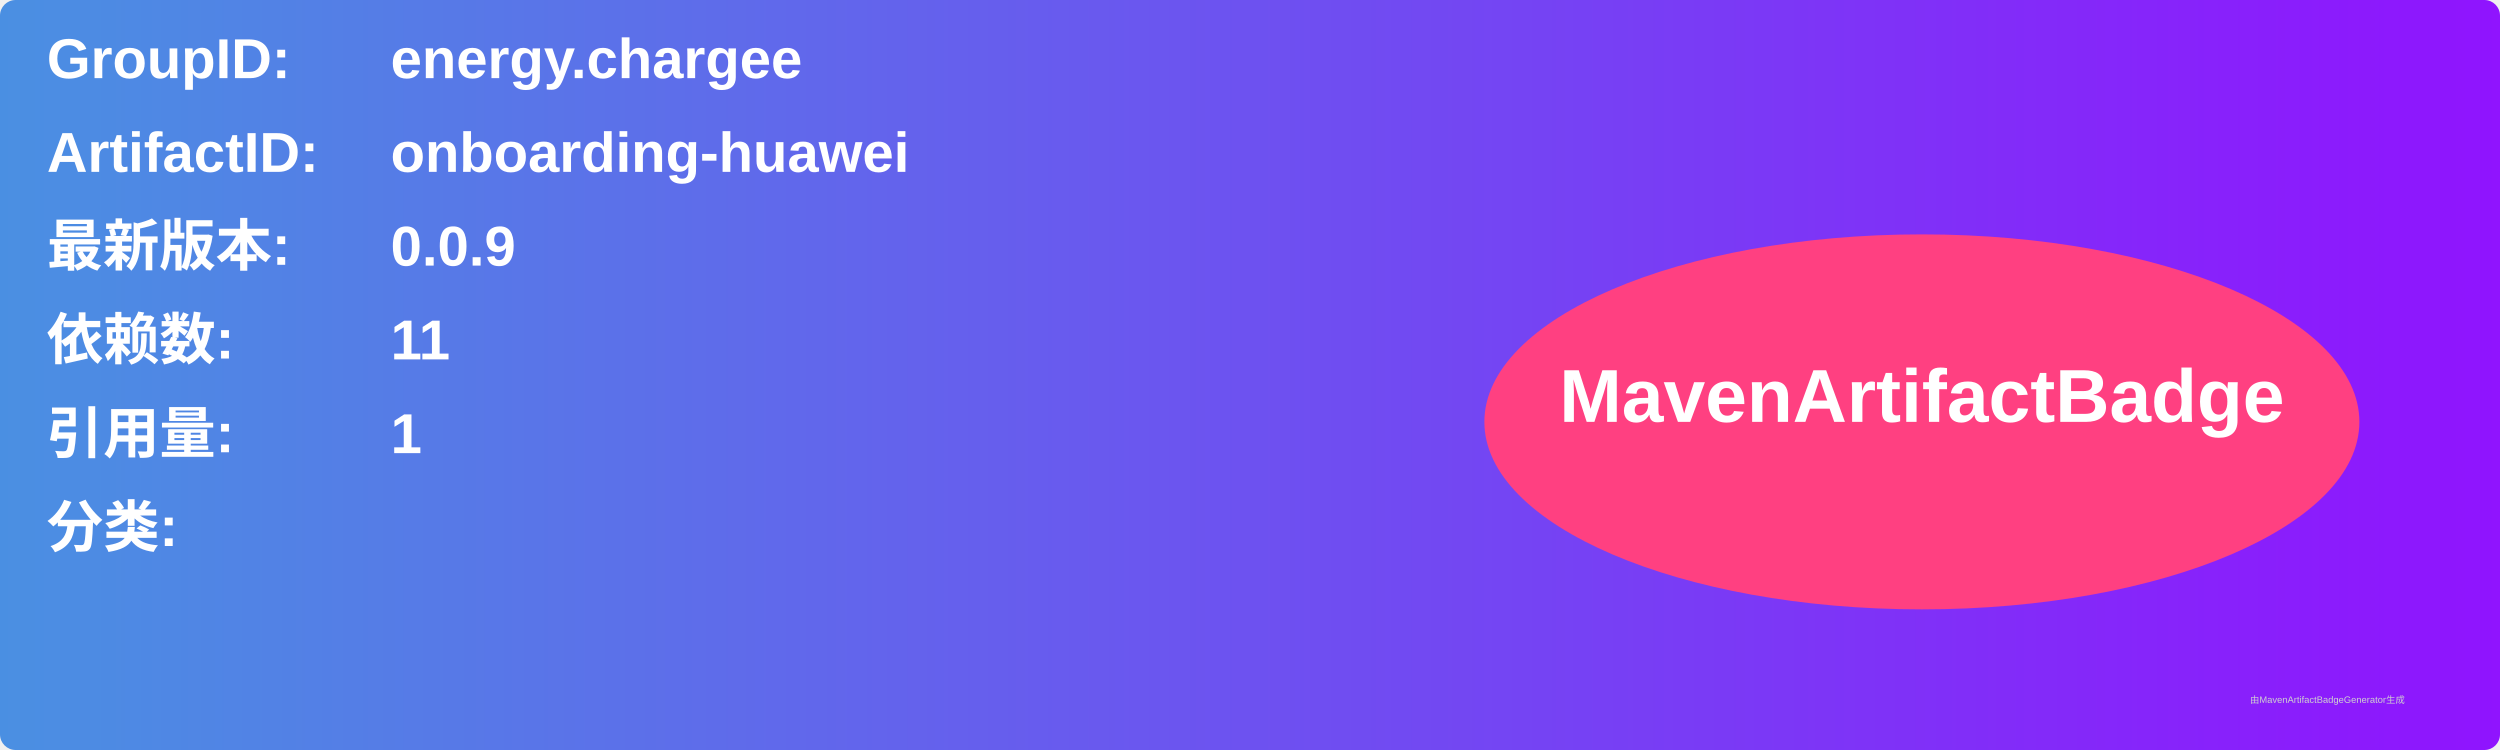
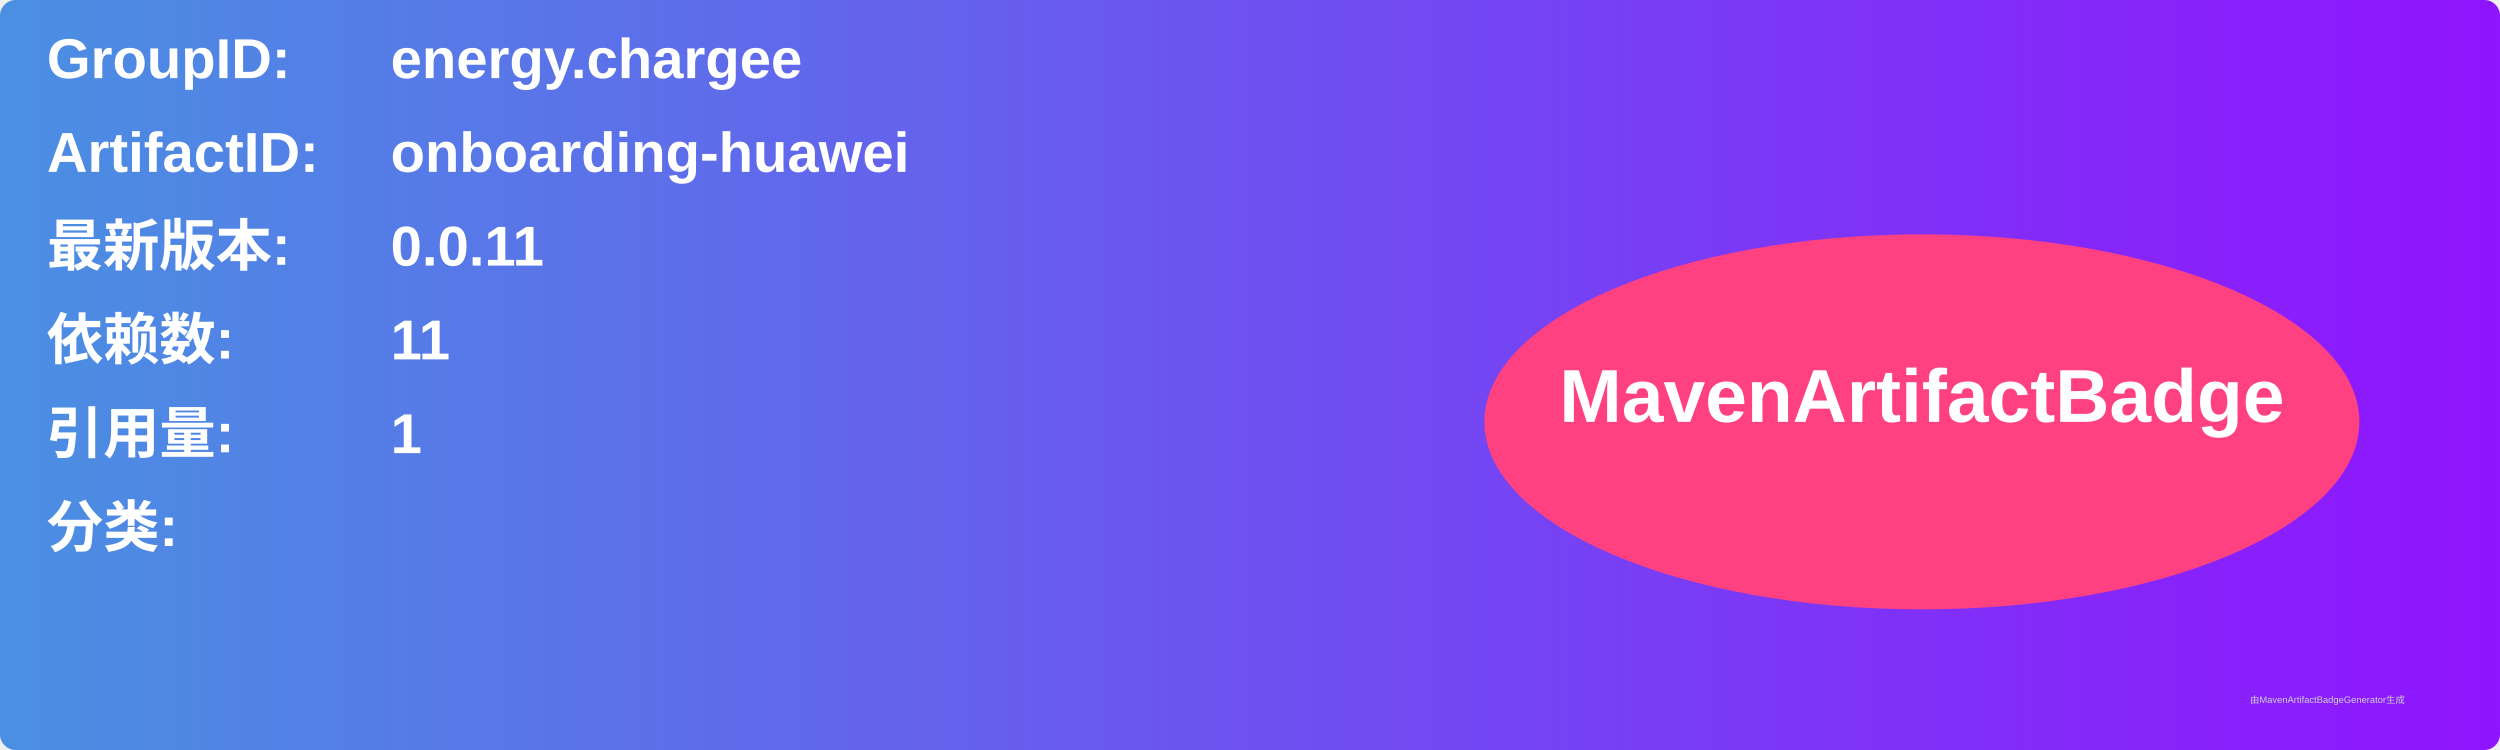
<svg xmlns="http://www.w3.org/2000/svg" width="800" height="240" viewBox="0 0 800 240">
  <linearGradient id="grad" x1="0%" y1="0%" x2="100%" y2="0%">
    <stop offset="0%" stop-color="#4a90e2" />
    <stop offset="100%" stop-color="#9013fe" />
  </linearGradient>
  <rect width="100%" height="100%" rx="5" ry="5" fill="url(#grad)" />
  <g transform="translate(15, 15)">
    <text x="0" y="10" font-family="Arial" font-size="18" fill="white" font-weight="bold" width="260">GroupID:</text>
    <text x="110" y="10" font-family="Arial" font-size="18" fill="white" font-weight="bold" width="460">energy.chargee</text>
    <text x="0" y="40" font-family="Arial" font-size="18" fill="white" font-weight="bold" width="260">ArtifactID:</text>
    <text x="110" y="40" font-family="Arial" font-size="18" fill="white" font-weight="bold" width="460">onboarding-huawei</text>
    <text x="0" y="70" font-family="Arial" font-size="18" fill="white" font-weight="bold">最新版本:</text>
    <text x="110" y="70" font-family="Arial" font-size="18" fill="white" font-weight="bold">
-       <tspan font-weight="bold">0.0.9</tspan>
+       <tspan font-weight="bold">0.0.11</tspan>
    </text>
    <text x="0" y="100" font-family="Arial" font-size="18" fill="white" font-weight="bold">依赖数: </text>
    <text x="110" y="100" font-family="Arial" font-size="18" fill="white">
      <tspan font-weight="bold">11</tspan>
    </text>
    <text x="0" y="130" font-family="Arial" font-size="18" fill="white" font-weight="bold">引用量: </text>
    <text x="110" y="130" font-family="Arial" font-size="18" fill="white">
      <tspan font-weight="bold">1</tspan>
    </text>
    <text x="0" y="160" font-family="Arial" font-size="18" fill="white" font-weight="bold">分类:</text>
    <text x="10" y="190" font-family="Arial" font-size="10" fill="white">
      <tspan font-weight="bold" />
    </text>
    <ellipse cx="600" cy="120" rx="140" ry="60" fill="#ff4081" />
    <text x="600" y="120" text-anchor="middle" font-family="Arial" font-size="24" fill="white" font-weight="bold">MavenArtifactBadge</text>
  </g>
  <text x="720" y="225" font-family="Arial" font-size="3" fill="#d0d0d0">由MavenArtifactBadgeGenerator生成</text>
</svg>
